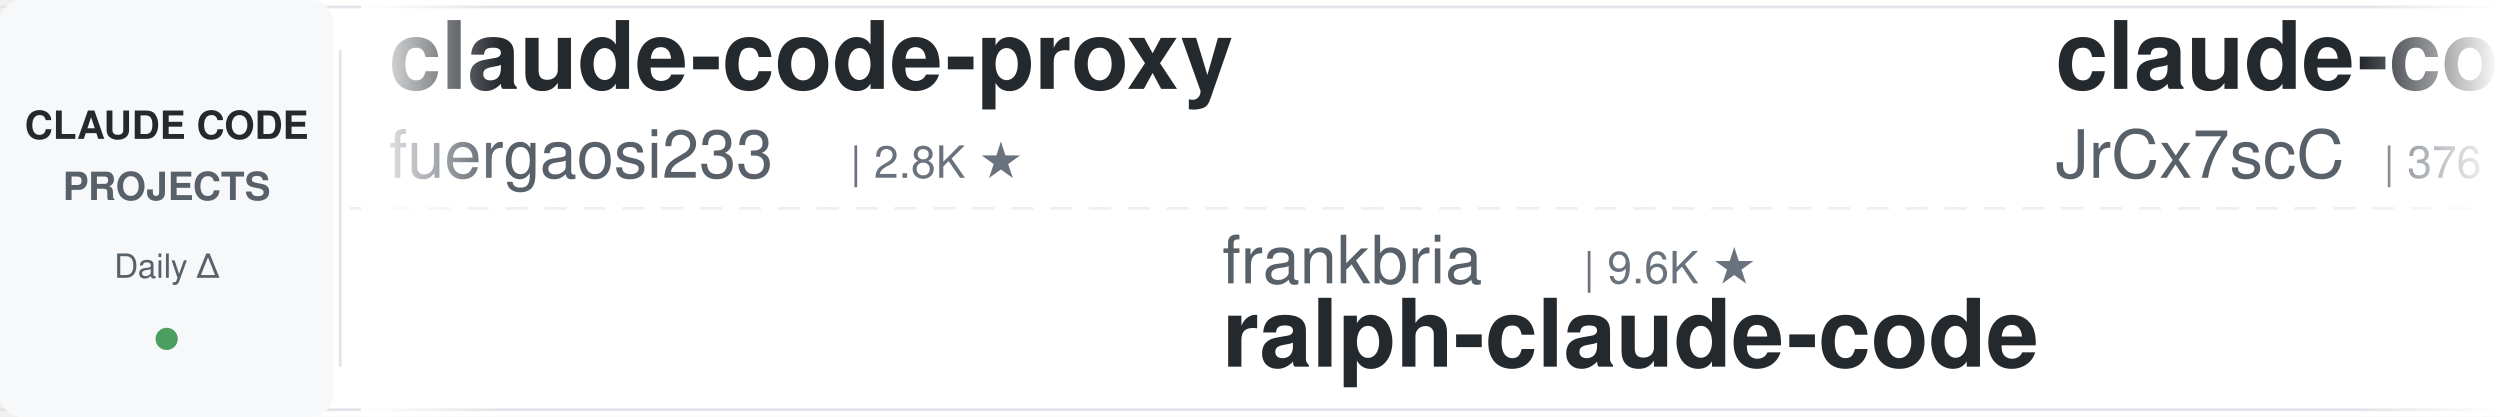
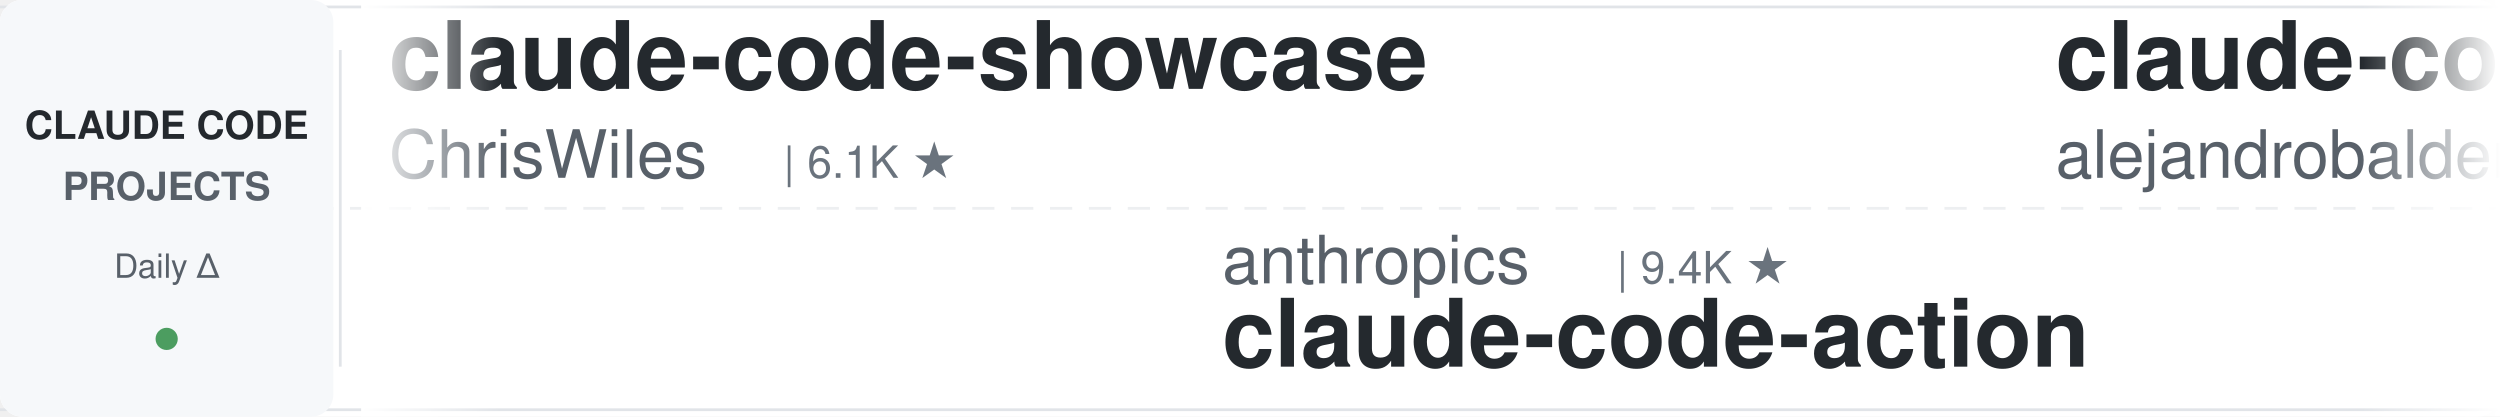
<svg xmlns="http://www.w3.org/2000/svg" width="900" height="150">
  <defs>
    <linearGradient id="leftFade" x1="0%" y1="0%" x2="100%" y2="0%">
      <stop offset="0%" style="stop-color:#ffffff;stop-opacity:1" />
      <stop offset="100%" style="stop-color:#ffffff;stop-opacity:0" />
    </linearGradient>
    <linearGradient id="rightFade" x1="0%" y1="0%" x2="100%" y2="0%">
      <stop offset="0%" style="stop-color:#ffffff;stop-opacity:0" />
      <stop offset="100%" style="stop-color:#ffffff;stop-opacity:1" />
    </linearGradient>
  </defs>
  <rect width="900" height="150" fill="#ffffff" rx="8" />
  <rect x="0" y="2" width="900" height="1" fill="#e1e4e8" />
  <rect x="0" y="147" width="900" height="1" fill="#e1e4e8" />
  <line x1="0" y1="75" x2="900" y2="75" stroke="#e1e4e8" stroke-width="1" stroke-dasharray="8 6" opacity="0.6" />
  <rect x="0" y="0" width="120" height="150" fill="#f6f8fa" rx="8" />
  <text x="60" y="50" font-family="-apple-system, BlinkMacSystemFont, 'Segoe UI', Helvetica, Arial, sans-serif" font-size="14" font-weight="600" fill="#24292e" text-anchor="middle">CLAUDE CODE</text>
  <text x="60" y="72" font-family="-apple-system, BlinkMacSystemFont, 'Segoe UI', Helvetica, Arial, sans-serif" font-size="14" font-weight="600" fill="#586069" text-anchor="middle">PROJECTS</text>
  <text x="60" y="100" font-family="-apple-system, BlinkMacSystemFont, 'Segoe UI', Helvetica, Arial, sans-serif" font-size="12" font-weight="500" fill="#586069" text-anchor="middle">Daily Δ</text>
  <circle cx="60" cy="122" r="4" fill="#22863a" opacity="0.8" />
  <rect x="122" y="18" width="1" height="114" fill="#e1e4e8" />
  <clipPath id="tickerClip">
    <rect x="130" y="0" width="770" height="150" />
  </clipPath>
  <g clip-path="url(#tickerClip)">
    <g id="tickerItems">
      <animateTransform attributeName="transform" attributeType="XML" type="translate" from="0 0" to="-3000 0" dur="54s" repeatCount="indefinite" />
      <g transform="translate(0, 0)">
-         <text x="140" y="32" font-family="-apple-system, BlinkMacSystemFont, 'Segoe UI', Helvetica, Arial, sans-serif" font-size="34" font-weight="600" fill="#24292e">claude-code-proxy</text>
-         <text x="140" y="64" font-family="-apple-system, BlinkMacSystemFont, 'Segoe UI', Helvetica, Arial, sans-serif" font-size="24" font-weight="400" fill="#586069">fuergaosi233</text>
-         <text x="306" y="64" font-family="-apple-system, BlinkMacSystemFont, 'Segoe UI', Helvetica, Arial, sans-serif" font-size="16" font-weight="500" fill="#6a737d">| 2.8K ★</text>
+         <text x="140" y="32" font-family="-apple-system, BlinkMacSystemFont, 'Segoe UI', Helvetica, Arial, sans-serif" font-size="34" font-weight="600" fill="#24292e">claude-code-showcase</text>
+         <text x="140" y="64" font-family="-apple-system, BlinkMacSystemFont, 'Segoe UI', Helvetica, Arial, sans-serif" font-size="24" font-weight="400" fill="#586069">ChrisWiles</text>
+         <text x="282" y="64" font-family="-apple-system, BlinkMacSystemFont, 'Segoe UI', Helvetica, Arial, sans-serif" font-size="16" font-weight="500" fill="#6a737d">| 6.1K ★</text>
      </g>
      <g transform="translate(300, 0)">
-         <text x="140" y="102" font-family="-apple-system, BlinkMacSystemFont, 'Segoe UI', Helvetica, Arial, sans-serif" font-size="24" font-weight="400" fill="#586069">frankbria</text>
-         <text x="270" y="102" font-family="-apple-system, BlinkMacSystemFont, 'Segoe UI', Helvetica, Arial, sans-serif" font-size="16" font-weight="500" fill="#6a737d">| 9.6K ★</text>
-         <text x="140" y="132" font-family="-apple-system, BlinkMacSystemFont, 'Segoe UI', Helvetica, Arial, sans-serif" font-size="34" font-weight="600" fill="#24292e">ralph-claude-code</text>
+         <text x="140" y="102" font-family="-apple-system, BlinkMacSystemFont, 'Segoe UI', Helvetica, Arial, sans-serif" font-size="24" font-weight="400" fill="#586069">anthropics</text>
+         <text x="282" y="102" font-family="-apple-system, BlinkMacSystemFont, 'Segoe UI', Helvetica, Arial, sans-serif" font-size="16" font-weight="500" fill="#6a737d">| 9.4K ★</text>
+         <text x="140" y="132" font-family="-apple-system, BlinkMacSystemFont, 'Segoe UI', Helvetica, Arial, sans-serif" font-size="34" font-weight="600" fill="#24292e">claude-code-action</text>
      </g>
      <g transform="translate(600, 0)">
-         <text x="140" y="32" font-family="-apple-system, BlinkMacSystemFont, 'Segoe UI', Helvetica, Arial, sans-serif" font-size="34" font-weight="600" fill="#24292e">claude-code-source</text>
-         <text x="140" y="64" font-family="-apple-system, BlinkMacSystemFont, 'Segoe UI', Helvetica, Arial, sans-serif" font-size="24" font-weight="400" fill="#586069">JrCx7scC</text>
-         <text x="258" y="64" font-family="-apple-system, BlinkMacSystemFont, 'Segoe UI', Helvetica, Arial, sans-serif" font-size="16" font-weight="500" fill="#6a737d">| 376 ★</text>
-       </g>
-       <g transform="translate(900, 0)">
-         <text x="140" y="102" font-family="-apple-system, BlinkMacSystemFont, 'Segoe UI', Helvetica, Arial, sans-serif" font-size="24" font-weight="400" fill="#586069">AICoderTudou</text>
-         <text x="306" y="102" font-family="-apple-system, BlinkMacSystemFont, 'Segoe UI', Helvetica, Arial, sans-serif" font-size="16" font-weight="500" fill="#6a737d">| 494 ★</text>
-         <text x="140" y="132" font-family="-apple-system, BlinkMacSystemFont, 'Segoe UI', Helvetica, Arial, sans-serif" font-size="34" font-weight="600" fill="#24292e">claude-code-tudou</text>
-       </g>
-       <g transform="translate(1200, 0)">
-         <text x="140" y="32" font-family="-apple-system, BlinkMacSystemFont, 'Segoe UI', Helvetica, Arial, sans-serif" font-size="34" font-weight="600" fill="#24292e">claude-code-from-scratch</text>
-         <text x="140" y="64" font-family="-apple-system, BlinkMacSystemFont, 'Segoe UI', Helvetica, Arial, sans-serif" font-size="24" font-weight="400" fill="#586069">Windy3f3f3f3f</text>
-         <text x="318" y="64" font-family="-apple-system, BlinkMacSystemFont, 'Segoe UI', Helvetica, Arial, sans-serif" font-size="16" font-weight="500" fill="#6a737d">| 2.7K ★</text>
-       </g>
-       <g transform="translate(1500, 0)">
-         <text x="140" y="102" font-family="-apple-system, BlinkMacSystemFont, 'Segoe UI', Helvetica, Arial, sans-serif" font-size="24" font-weight="400" fill="#586069">Maciek-roboblog</text>
-         <text x="342" y="102" font-family="-apple-system, BlinkMacSystemFont, 'Segoe UI', Helvetica, Arial, sans-serif" font-size="16" font-weight="500" fill="#6a737d">| 8.7K ★</text>
-         <text x="140" y="132" font-family="-apple-system, BlinkMacSystemFont, 'Segoe UI', Helvetica, Arial, sans-serif" font-size="34" font-weight="600" fill="#24292e">Claude-Code-Usage-Monito...</text>
-       </g>
-       <g transform="translate(1800, 0)">
        <text x="140" y="32" font-family="-apple-system, BlinkMacSystemFont, 'Segoe UI', Helvetica, Arial, sans-serif" font-size="34" font-weight="600" fill="#24292e">claude-code-from-source</text>
        <text x="140" y="64" font-family="-apple-system, BlinkMacSystemFont, 'Segoe UI', Helvetica, Arial, sans-serif" font-size="24" font-weight="400" fill="#586069">alejandrobalderas</text>
        <text x="366" y="64" font-family="-apple-system, BlinkMacSystemFont, 'Segoe UI', Helvetica, Arial, sans-serif" font-size="16" font-weight="500" fill="#6a737d">| 3.0K ★</text>
      </g>
+       <g transform="translate(900, 0)">
+         <text x="140" y="102" font-family="-apple-system, BlinkMacSystemFont, 'Segoe UI', Helvetica, Arial, sans-serif" font-size="24" font-weight="400" fill="#586069">huangjia2019</text>
+         <text x="306" y="102" font-family="-apple-system, BlinkMacSystemFont, 'Segoe UI', Helvetica, Arial, sans-serif" font-size="16" font-weight="500" fill="#6a737d">| 1.1K ★</text>
+         <text x="140" y="132" font-family="-apple-system, BlinkMacSystemFont, 'Segoe UI', Helvetica, Arial, sans-serif" font-size="34" font-weight="600" fill="#24292e">claude-code-engineering</text>
+       </g>
+       <g transform="translate(1200, 0)">
+         <text x="140" y="32" font-family="-apple-system, BlinkMacSystemFont, 'Segoe UI', Helvetica, Arial, sans-serif" font-size="34" font-weight="600" fill="#24292e">claude-code-my-workflow</text>
+         <text x="140" y="64" font-family="-apple-system, BlinkMacSystemFont, 'Segoe UI', Helvetica, Arial, sans-serif" font-size="24" font-weight="400" fill="#586069">pedrohcgs</text>
+         <text x="270" y="64" font-family="-apple-system, BlinkMacSystemFont, 'Segoe UI', Helvetica, Arial, sans-serif" font-size="16" font-weight="500" fill="#6a737d">| 1.6K ★</text>
+       </g>
+       <g transform="translate(1500, 0)">
+         <text x="140" y="102" font-family="-apple-system, BlinkMacSystemFont, 'Segoe UI', Helvetica, Arial, sans-serif" font-size="24" font-weight="400" fill="#586069">diet103</text>
+         <text x="246" y="102" font-family="-apple-system, BlinkMacSystemFont, 'Segoe UI', Helvetica, Arial, sans-serif" font-size="16" font-weight="500" fill="#6a737d">| 10.0K ★</text>
+         <text x="140" y="132" font-family="-apple-system, BlinkMacSystemFont, 'Segoe UI', Helvetica, Arial, sans-serif" font-size="34" font-weight="600" fill="#24292e">claude-code-infrastructu...</text>
+       </g>
+       <g transform="translate(1800, 0)">
+         <text x="140" y="32" font-family="-apple-system, BlinkMacSystemFont, 'Segoe UI', Helvetica, Arial, sans-serif" font-size="34" font-weight="600" fill="#24292e">my-claude-code-setup</text>
+         <text x="140" y="64" font-family="-apple-system, BlinkMacSystemFont, 'Segoe UI', Helvetica, Arial, sans-serif" font-size="24" font-weight="400" fill="#586069">centminmod</text>
+         <text x="282" y="64" font-family="-apple-system, BlinkMacSystemFont, 'Segoe UI', Helvetica, Arial, sans-serif" font-size="16" font-weight="500" fill="#6a737d">| 2.7K ★</text>
+       </g>
      <g transform="translate(2100, 0)">
-         <text x="140" y="102" font-family="-apple-system, BlinkMacSystemFont, 'Segoe UI', Helvetica, Arial, sans-serif" font-size="24" font-weight="400" fill="#586069">lorryjovens-hub</text>
-         <text x="342" y="102" font-family="-apple-system, BlinkMacSystemFont, 'Segoe UI', Helvetica, Arial, sans-serif" font-size="16" font-weight="500" fill="#6a737d">| 1.7K ★</text>
-         <text x="140" y="132" font-family="-apple-system, BlinkMacSystemFont, 'Segoe UI', Helvetica, Arial, sans-serif" font-size="34" font-weight="600" fill="#24292e">claude-code-rust</text>
+         <text x="140" y="102" font-family="-apple-system, BlinkMacSystemFont, 'Segoe UI', Helvetica, Arial, sans-serif" font-size="24" font-weight="400" fill="#586069">WorldFlowAI</text>
+         <text x="294" y="102" font-family="-apple-system, BlinkMacSystemFont, 'Segoe UI', Helvetica, Arial, sans-serif" font-size="16" font-weight="500" fill="#6a737d">| 3.9K ★</text>
+         <text x="140" y="132" font-family="-apple-system, BlinkMacSystemFont, 'Segoe UI', Helvetica, Arial, sans-serif" font-size="34" font-weight="600" fill="#24292e">everything-claude-code</text>
      </g>
      <g transform="translate(2400, 0)">
-         <text x="140" y="32" font-family="-apple-system, BlinkMacSystemFont, 'Segoe UI', Helvetica, Arial, sans-serif" font-size="34" font-weight="600" fill="#24292e">claude-code-system-promp...</text>
-         <text x="140" y="64" font-family="-apple-system, BlinkMacSystemFont, 'Segoe UI', Helvetica, Arial, sans-serif" font-size="24" font-weight="400" fill="#586069">Piebald-AI</text>
-         <text x="282" y="64" font-family="-apple-system, BlinkMacSystemFont, 'Segoe UI', Helvetica, Arial, sans-serif" font-size="16" font-weight="500" fill="#6a737d">| 12.8K ★</text>
+         <text x="140" y="32" font-family="-apple-system, BlinkMacSystemFont, 'Segoe UI', Helvetica, Arial, sans-serif" font-size="34" font-weight="600" fill="#24292e">awesome-claude-code-suba...</text>
+         <text x="140" y="64" font-family="-apple-system, BlinkMacSystemFont, 'Segoe UI', Helvetica, Arial, sans-serif" font-size="24" font-weight="400" fill="#586069">VoltAgent</text>
+         <text x="270" y="64" font-family="-apple-system, BlinkMacSystemFont, 'Segoe UI', Helvetica, Arial, sans-serif" font-size="16" font-weight="500" fill="#6a737d">| 25.5K ★</text>
      </g>
      <g transform="translate(2700, 0)">
-         <text x="140" y="102" font-family="-apple-system, BlinkMacSystemFont, 'Segoe UI', Helvetica, Arial, sans-serif" font-size="24" font-weight="400" fill="#586069">overwirehq</text>
-         <text x="282" y="102" font-family="-apple-system, BlinkMacSystemFont, 'Segoe UI', Helvetica, Arial, sans-serif" font-size="16" font-weight="500" fill="#6a737d">| 2.8K ★</text>
-         <text x="140" y="132" font-family="-apple-system, BlinkMacSystemFont, 'Segoe UI', Helvetica, Arial, sans-serif" font-size="34" font-weight="600" fill="#24292e">claude-code-telegram</text>
+         <text x="140" y="102" font-family="-apple-system, BlinkMacSystemFont, 'Segoe UI', Helvetica, Arial, sans-serif" font-size="24" font-weight="400" fill="#586069">ponponon</text>
+         <text x="258" y="102" font-family="-apple-system, BlinkMacSystemFont, 'Segoe UI', Helvetica, Arial, sans-serif" font-size="16" font-weight="500" fill="#6a737d">| 2.3K ★</text>
+         <text x="140" y="132" font-family="-apple-system, BlinkMacSystemFont, 'Segoe UI', Helvetica, Arial, sans-serif" font-size="34" font-weight="600" fill="#24292e">claude_code_src</text>
      </g>
      <g transform="translate(3000, 0)">
-         <text x="140" y="32" font-family="-apple-system, BlinkMacSystemFont, 'Segoe UI', Helvetica, Arial, sans-serif" font-size="34" font-weight="600" fill="#24292e">claude-code-proxy</text>
-         <text x="140" y="64" font-family="-apple-system, BlinkMacSystemFont, 'Segoe UI', Helvetica, Arial, sans-serif" font-size="24" font-weight="400" fill="#586069">fuergaosi233</text>
-         <text x="306" y="64" font-family="-apple-system, BlinkMacSystemFont, 'Segoe UI', Helvetica, Arial, sans-serif" font-size="16" font-weight="500" fill="#6a737d">| 2.8K ★</text>
+         <text x="140" y="32" font-family="-apple-system, BlinkMacSystemFont, 'Segoe UI', Helvetica, Arial, sans-serif" font-size="34" font-weight="600" fill="#24292e">claude-code-showcase</text>
+         <text x="140" y="64" font-family="-apple-system, BlinkMacSystemFont, 'Segoe UI', Helvetica, Arial, sans-serif" font-size="24" font-weight="400" fill="#586069">ChrisWiles</text>
+         <text x="282" y="64" font-family="-apple-system, BlinkMacSystemFont, 'Segoe UI', Helvetica, Arial, sans-serif" font-size="16" font-weight="500" fill="#6a737d">| 6.1K ★</text>
      </g>
      <g transform="translate(3300, 0)">
-         <text x="140" y="102" font-family="-apple-system, BlinkMacSystemFont, 'Segoe UI', Helvetica, Arial, sans-serif" font-size="24" font-weight="400" fill="#586069">frankbria</text>
-         <text x="270" y="102" font-family="-apple-system, BlinkMacSystemFont, 'Segoe UI', Helvetica, Arial, sans-serif" font-size="16" font-weight="500" fill="#6a737d">| 9.6K ★</text>
-         <text x="140" y="132" font-family="-apple-system, BlinkMacSystemFont, 'Segoe UI', Helvetica, Arial, sans-serif" font-size="34" font-weight="600" fill="#24292e">ralph-claude-code</text>
+         <text x="140" y="102" font-family="-apple-system, BlinkMacSystemFont, 'Segoe UI', Helvetica, Arial, sans-serif" font-size="24" font-weight="400" fill="#586069">anthropics</text>
+         <text x="282" y="102" font-family="-apple-system, BlinkMacSystemFont, 'Segoe UI', Helvetica, Arial, sans-serif" font-size="16" font-weight="500" fill="#6a737d">| 9.4K ★</text>
+         <text x="140" y="132" font-family="-apple-system, BlinkMacSystemFont, 'Segoe UI', Helvetica, Arial, sans-serif" font-size="34" font-weight="600" fill="#24292e">claude-code-action</text>
      </g>
      <g transform="translate(3600, 0)">
-         <text x="140" y="32" font-family="-apple-system, BlinkMacSystemFont, 'Segoe UI', Helvetica, Arial, sans-serif" font-size="34" font-weight="600" fill="#24292e">claude-code-source</text>
-         <text x="140" y="64" font-family="-apple-system, BlinkMacSystemFont, 'Segoe UI', Helvetica, Arial, sans-serif" font-size="24" font-weight="400" fill="#586069">JrCx7scC</text>
-         <text x="258" y="64" font-family="-apple-system, BlinkMacSystemFont, 'Segoe UI', Helvetica, Arial, sans-serif" font-size="16" font-weight="500" fill="#6a737d">| 376 ★</text>
+         <text x="140" y="32" font-family="-apple-system, BlinkMacSystemFont, 'Segoe UI', Helvetica, Arial, sans-serif" font-size="34" font-weight="600" fill="#24292e">claude-code-from-source</text>
+         <text x="140" y="64" font-family="-apple-system, BlinkMacSystemFont, 'Segoe UI', Helvetica, Arial, sans-serif" font-size="24" font-weight="400" fill="#586069">alejandrobalderas</text>
+         <text x="366" y="64" font-family="-apple-system, BlinkMacSystemFont, 'Segoe UI', Helvetica, Arial, sans-serif" font-size="16" font-weight="500" fill="#6a737d">| 3.0K ★</text>
      </g>
      <g transform="translate(3900, 0)">
-         <text x="140" y="102" font-family="-apple-system, BlinkMacSystemFont, 'Segoe UI', Helvetica, Arial, sans-serif" font-size="24" font-weight="400" fill="#586069">AICoderTudou</text>
-         <text x="306" y="102" font-family="-apple-system, BlinkMacSystemFont, 'Segoe UI', Helvetica, Arial, sans-serif" font-size="16" font-weight="500" fill="#6a737d">| 494 ★</text>
-         <text x="140" y="132" font-family="-apple-system, BlinkMacSystemFont, 'Segoe UI', Helvetica, Arial, sans-serif" font-size="34" font-weight="600" fill="#24292e">claude-code-tudou</text>
+         <text x="140" y="102" font-family="-apple-system, BlinkMacSystemFont, 'Segoe UI', Helvetica, Arial, sans-serif" font-size="24" font-weight="400" fill="#586069">huangjia2019</text>
+         <text x="306" y="102" font-family="-apple-system, BlinkMacSystemFont, 'Segoe UI', Helvetica, Arial, sans-serif" font-size="16" font-weight="500" fill="#6a737d">| 1.1K ★</text>
+         <text x="140" y="132" font-family="-apple-system, BlinkMacSystemFont, 'Segoe UI', Helvetica, Arial, sans-serif" font-size="34" font-weight="600" fill="#24292e">claude-code-engineering</text>
      </g>
    </g>
  </g>
  <rect x="130" y="0" width="50" height="150" fill="url(#leftFade)" />
  <rect x="850" y="0" width="50" height="150" fill="url(#rightFade)" />
</svg>
